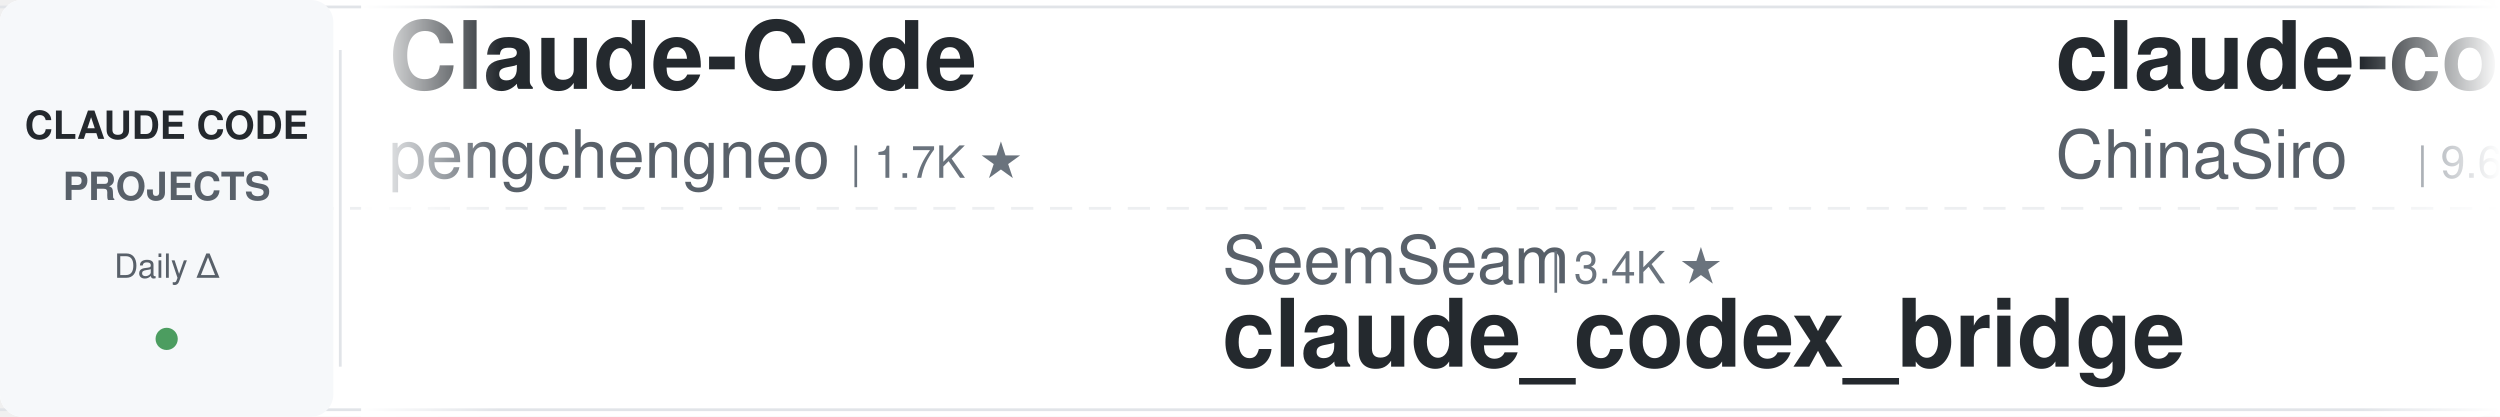
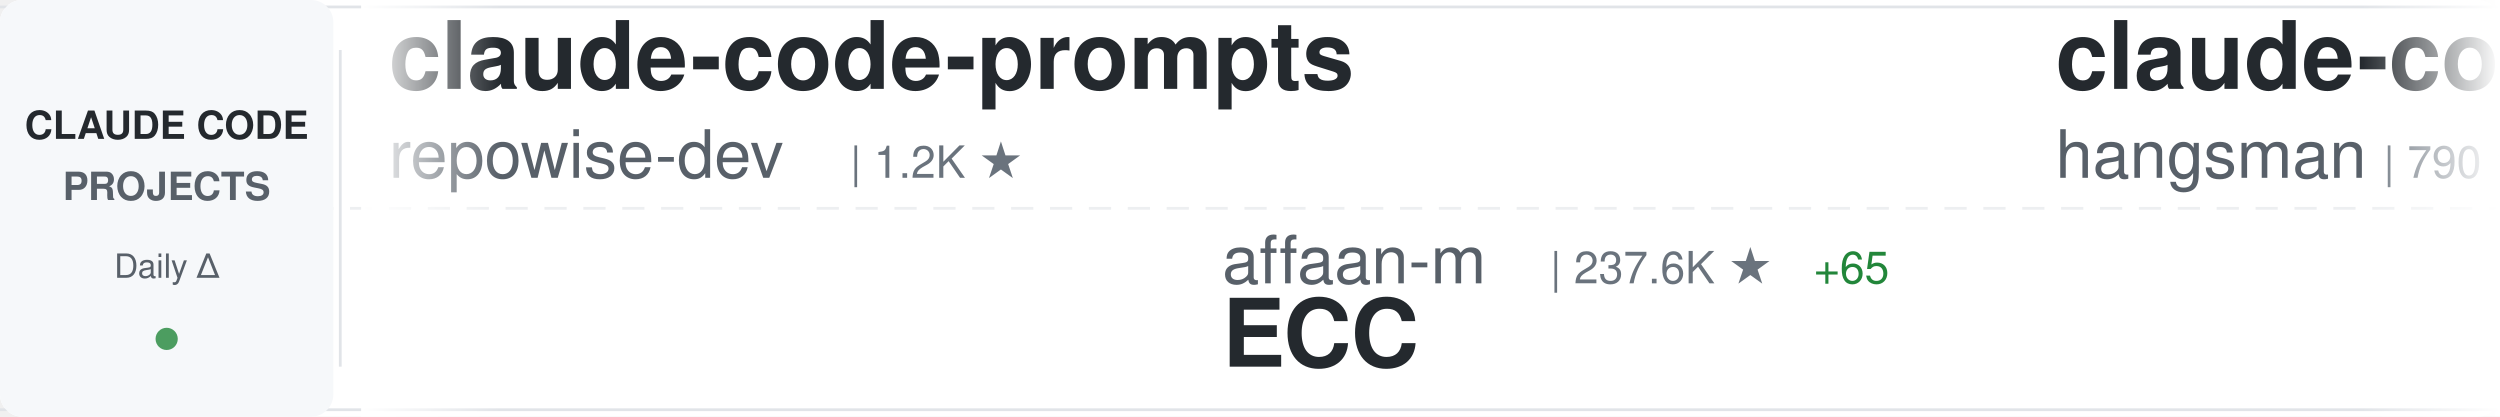
<svg xmlns="http://www.w3.org/2000/svg" width="900" height="150">
  <defs>
    <linearGradient id="awesomeLeftFade" x1="0%" y1="0%" x2="100%" y2="0%">
      <stop offset="0%" style="stop-color:#ffffff;stop-opacity:1" />
      <stop offset="100%" style="stop-color:#ffffff;stop-opacity:0" />
    </linearGradient>
    <linearGradient id="awesomeRightFade" x1="0%" y1="0%" x2="100%" y2="0%">
      <stop offset="0%" style="stop-color:#ffffff;stop-opacity:0" />
      <stop offset="100%" style="stop-color:#ffffff;stop-opacity:1" />
    </linearGradient>
  </defs>
  <rect width="900" height="150" fill="#ffffff" rx="8" />
  <rect x="0" y="2" width="900" height="1" fill="#e1e4e8" />
  <rect x="0" y="147" width="900" height="1" fill="#e1e4e8" />
  <line x1="0" y1="75" x2="900" y2="75" stroke="#e1e4e8" stroke-width="1" stroke-dasharray="8 6" opacity="0.6" />
  <rect x="0" y="0" width="120" height="150" fill="#f6f8fa" rx="8" />
  <text x="60" y="50" font-family="-apple-system, BlinkMacSystemFont, 'Segoe UI', Helvetica, Arial, sans-serif" font-size="14" font-weight="600" fill="#24292e" text-anchor="middle">CLAUDE CODE</text>
  <text x="60" y="72" font-family="-apple-system, BlinkMacSystemFont, 'Segoe UI', Helvetica, Arial, sans-serif" font-size="14" font-weight="600" fill="#586069" text-anchor="middle">PROJECTS</text>
  <text x="60" y="100" font-family="-apple-system, BlinkMacSystemFont, 'Segoe UI', Helvetica, Arial, sans-serif" font-size="12" font-weight="500" fill="#586069" text-anchor="middle">Daily Δ</text>
  <circle cx="60" cy="122" r="4" fill="#22863a" opacity="0.8" />
  <rect x="122" y="18" width="1" height="114" fill="#e1e4e8" />
  <clipPath id="awesomeTickerClip">
    <rect x="130" y="0" width="770" height="150" />
  </clipPath>
  <g clip-path="url(#awesomeTickerClip)">
    <g id="awesomeTickerItems">
      <animateTransform attributeName="transform" attributeType="XML" type="translate" from="0 0" to="-3000 0" dur="54s" repeatCount="indefinite" />
      <g transform="translate(0, 0)">
-         <text x="140" y="32" font-family="-apple-system, BlinkMacSystemFont, 'Segoe UI', Helvetica, Arial, sans-serif" font-size="34" font-weight="600" fill="#24292e">Claude-Code</text>
-         <text x="140" y="64" font-family="-apple-system, BlinkMacSystemFont, 'Segoe UI', Helvetica, Arial, sans-serif" font-size="24" font-weight="400" fill="#586069">pengchengneo</text>
-         <text x="306" y="64" font-family="-apple-system, BlinkMacSystemFont, 'Segoe UI', Helvetica, Arial, sans-serif" font-size="16" font-weight="500" fill="#6a737d">| 1.7K ★</text>
+         <text x="140" y="32" font-family="-apple-system, BlinkMacSystemFont, 'Segoe UI', Helvetica, Arial, sans-serif" font-size="34" font-weight="600" fill="#24292e">claude-code-prompts</text>
+         <text x="140" y="64" font-family="-apple-system, BlinkMacSystemFont, 'Segoe UI', Helvetica, Arial, sans-serif" font-size="24" font-weight="400" fill="#586069">repowise-dev</text>
+         <text x="306" y="64" font-family="-apple-system, BlinkMacSystemFont, 'Segoe UI', Helvetica, Arial, sans-serif" font-size="16" font-weight="500" fill="#6a737d">| 1.2K ★</text>
      </g>
      <g transform="translate(300, 0)">
-         <text x="140" y="102" font-family="-apple-system, BlinkMacSystemFont, 'Segoe UI', Helvetica, Arial, sans-serif" font-size="24" font-weight="400" fill="#586069">SeemSeam</text>
-         <text x="258" y="102" font-family="-apple-system, BlinkMacSystemFont, 'Segoe UI', Helvetica, Arial, sans-serif" font-size="16" font-weight="500" fill="#6a737d">| 3.4K ★</text>
-         <text x="140" y="132" font-family="-apple-system, BlinkMacSystemFont, 'Segoe UI', Helvetica, Arial, sans-serif" font-size="34" font-weight="600" fill="#24292e">claude_codex_bridge</text>
+         <text x="140" y="102" font-family="-apple-system, BlinkMacSystemFont, 'Segoe UI', Helvetica, Arial, sans-serif" font-size="24" font-weight="400" fill="#586069">affaan-m</text>
+         <text x="258" y="102" font-family="-apple-system, BlinkMacSystemFont, 'Segoe UI', Helvetica, Arial, sans-serif" font-size="16" font-weight="500" fill="#6a737d">| 237.6K ★</text>
+         <text x="353" y="102" font-family="-apple-system, BlinkMacSystemFont, 'Segoe UI', Helvetica, Arial, sans-serif" font-size="16" font-weight="500" fill="#22863a"> +65</text>
+         <text x="140" y="132" font-family="-apple-system, BlinkMacSystemFont, 'Segoe UI', Helvetica, Arial, sans-serif" font-size="34" font-weight="600" fill="#24292e">ECC</text>
      </g>
      <g transform="translate(600, 0)">
-         <text x="140" y="32" font-family="-apple-system, BlinkMacSystemFont, 'Segoe UI', Helvetica, Arial, sans-serif" font-size="34" font-weight="600" fill="#24292e">claude-code-sourcemap</text>
-         <text x="140" y="64" font-family="-apple-system, BlinkMacSystemFont, 'Segoe UI', Helvetica, Arial, sans-serif" font-size="24" font-weight="400" fill="#586069">ChinaSiro</text>
-         <text x="270" y="64" font-family="-apple-system, BlinkMacSystemFont, 'Segoe UI', Helvetica, Arial, sans-serif" font-size="16" font-weight="500" fill="#6a737d">| 9.6K ★</text>
+         <text x="140" y="32" font-family="-apple-system, BlinkMacSystemFont, 'Segoe UI', Helvetica, Arial, sans-serif" font-size="34" font-weight="600" fill="#24292e">claude-code-source</text>
+         <text x="140" y="64" font-family="-apple-system, BlinkMacSystemFont, 'Segoe UI', Helvetica, Arial, sans-serif" font-size="24" font-weight="400" fill="#586069">hangsman</text>
+         <text x="258" y="64" font-family="-apple-system, BlinkMacSystemFont, 'Segoe UI', Helvetica, Arial, sans-serif" font-size="16" font-weight="500" fill="#6a737d">| 790 ★</text>
      </g>
      <g transform="translate(900, 0)">
-         <text x="140" y="102" font-family="-apple-system, BlinkMacSystemFont, 'Segoe UI', Helvetica, Arial, sans-serif" font-size="24" font-weight="400" fill="#586069">JrCx7scC</text>
-         <text x="258" y="102" font-family="-apple-system, BlinkMacSystemFont, 'Segoe UI', Helvetica, Arial, sans-serif" font-size="16" font-weight="500" fill="#6a737d">| 372 ★</text>
-         <text x="140" y="132" font-family="-apple-system, BlinkMacSystemFont, 'Segoe UI', Helvetica, Arial, sans-serif" font-size="34" font-weight="600" fill="#24292e">claude-code-source</text>
+         <text x="140" y="102" font-family="-apple-system, BlinkMacSystemFont, 'Segoe UI', Helvetica, Arial, sans-serif" font-size="24" font-weight="400" fill="#586069">Donchitos</text>
+         <text x="270" y="102" font-family="-apple-system, BlinkMacSystemFont, 'Segoe UI', Helvetica, Arial, sans-serif" font-size="16" font-weight="500" fill="#6a737d">| 23.6K ★</text>
+         <text x="356" y="102" font-family="-apple-system, BlinkMacSystemFont, 'Segoe UI', Helvetica, Arial, sans-serif" font-size="16" font-weight="500" fill="#22863a"> +3</text>
+         <text x="140" y="132" font-family="-apple-system, BlinkMacSystemFont, 'Segoe UI', Helvetica, Arial, sans-serif" font-size="34" font-weight="600" fill="#24292e">Claude-Code-Game-Studios</text>
      </g>
      <g transform="translate(1200, 0)">
-         <text x="140" y="32" font-family="-apple-system, BlinkMacSystemFont, 'Segoe UI', Helvetica, Arial, sans-serif" font-size="34" font-weight="600" fill="#24292e">claude-code-action</text>
-         <text x="140" y="64" font-family="-apple-system, BlinkMacSystemFont, 'Segoe UI', Helvetica, Arial, sans-serif" font-size="24" font-weight="400" fill="#586069">anthropics</text>
-         <text x="282" y="64" font-family="-apple-system, BlinkMacSystemFont, 'Segoe UI', Helvetica, Arial, sans-serif" font-size="16" font-weight="500" fill="#6a737d">| 8.5K ★</text>
-         <text x="359" y="64" font-family="-apple-system, BlinkMacSystemFont, 'Segoe UI', Helvetica, Arial, sans-serif" font-size="16" font-weight="500" fill="#22863a"> +2</text>
+         <text x="140" y="32" font-family="-apple-system, BlinkMacSystemFont, 'Segoe UI', Helvetica, Arial, sans-serif" font-size="34" font-weight="600" fill="#24292e">claude_codex_bridge</text>
+         <text x="140" y="64" font-family="-apple-system, BlinkMacSystemFont, 'Segoe UI', Helvetica, Arial, sans-serif" font-size="24" font-weight="400" fill="#586069">SeemSeam</text>
+         <text x="258" y="64" font-family="-apple-system, BlinkMacSystemFont, 'Segoe UI', Helvetica, Arial, sans-serif" font-size="16" font-weight="500" fill="#6a737d">| 3.4K ★</text>
+         <text x="335" y="64" font-family="-apple-system, BlinkMacSystemFont, 'Segoe UI', Helvetica, Arial, sans-serif" font-size="16" font-weight="500" fill="#22863a"> +1</text>
      </g>
      <g transform="translate(1500, 0)">
-         <text x="140" y="102" font-family="-apple-system, BlinkMacSystemFont, 'Segoe UI', Helvetica, Arial, sans-serif" font-size="24" font-weight="400" fill="#586069">ghuntley</text>
-         <text x="258" y="102" font-family="-apple-system, BlinkMacSystemFont, 'Segoe UI', Helvetica, Arial, sans-serif" font-size="16" font-weight="500" fill="#6a737d">| 987 ★</text>
-         <text x="140" y="132" font-family="-apple-system, BlinkMacSystemFont, 'Segoe UI', Helvetica, Arial, sans-serif" font-size="34" font-weight="600" fill="#24292e">claude-code-source-code-...</text>
+         <text x="140" y="102" font-family="-apple-system, BlinkMacSystemFont, 'Segoe UI', Helvetica, Arial, sans-serif" font-size="24" font-weight="400" fill="#586069">shanraisshan</text>
+         <text x="306" y="102" font-family="-apple-system, BlinkMacSystemFont, 'Segoe UI', Helvetica, Arial, sans-serif" font-size="16" font-weight="500" fill="#6a737d">| 64.0K ★</text>
+         <text x="392" y="102" font-family="-apple-system, BlinkMacSystemFont, 'Segoe UI', Helvetica, Arial, sans-serif" font-size="16" font-weight="500" fill="#22863a"> +13</text>
+         <text x="140" y="132" font-family="-apple-system, BlinkMacSystemFont, 'Segoe UI', Helvetica, Arial, sans-serif" font-size="34" font-weight="600" fill="#24292e">claude-code-best-practic...</text>
      </g>
      <g transform="translate(1800, 0)">
-         <text x="140" y="32" font-family="-apple-system, BlinkMacSystemFont, 'Segoe UI', Helvetica, Arial, sans-serif" font-size="34" font-weight="600" fill="#24292e">claude-code-security-rev...</text>
-         <text x="140" y="64" font-family="-apple-system, BlinkMacSystemFont, 'Segoe UI', Helvetica, Arial, sans-serif" font-size="24" font-weight="400" fill="#586069">anthropics</text>
-         <text x="282" y="64" font-family="-apple-system, BlinkMacSystemFont, 'Segoe UI', Helvetica, Arial, sans-serif" font-size="16" font-weight="500" fill="#6a737d">| 5.7K ★</text>
+         <text x="140" y="32" font-family="-apple-system, BlinkMacSystemFont, 'Segoe UI', Helvetica, Arial, sans-serif" font-size="34" font-weight="600" fill="#24292e">ClaudeCode</text>
+         <text x="140" y="64" font-family="-apple-system, BlinkMacSystemFont, 'Segoe UI', Helvetica, Arial, sans-serif" font-size="24" font-weight="400" fill="#586069">guanshan</text>
+         <text x="258" y="64" font-family="-apple-system, BlinkMacSystemFont, 'Segoe UI', Helvetica, Arial, sans-serif" font-size="16" font-weight="500" fill="#6a737d">| 61 ★</text>
      </g>
      <g transform="translate(2100, 0)">
-         <text x="140" y="102" font-family="-apple-system, BlinkMacSystemFont, 'Segoe UI', Helvetica, Arial, sans-serif" font-size="24" font-weight="400" fill="#586069">Pimzino</text>
-         <text x="246" y="102" font-family="-apple-system, BlinkMacSystemFont, 'Segoe UI', Helvetica, Arial, sans-serif" font-size="16" font-weight="500" fill="#6a737d">| 3.8K ★</text>
-         <text x="140" y="132" font-family="-apple-system, BlinkMacSystemFont, 'Segoe UI', Helvetica, Arial, sans-serif" font-size="34" font-weight="600" fill="#24292e">claude-code-spec-workflo...</text>
+         <text x="140" y="102" font-family="-apple-system, BlinkMacSystemFont, 'Segoe UI', Helvetica, Arial, sans-serif" font-size="24" font-weight="400" fill="#586069">nicedreamzapp</text>
+         <text x="318" y="102" font-family="-apple-system, BlinkMacSystemFont, 'Segoe UI', Helvetica, Arial, sans-serif" font-size="16" font-weight="500" fill="#6a737d">| 3.1K ★</text>
+         <text x="395" y="102" font-family="-apple-system, BlinkMacSystemFont, 'Segoe UI', Helvetica, Arial, sans-serif" font-size="16" font-weight="500" fill="#22863a"> +3</text>
+         <text x="140" y="132" font-family="-apple-system, BlinkMacSystemFont, 'Segoe UI', Helvetica, Arial, sans-serif" font-size="34" font-weight="600" fill="#24292e">claude-code-local</text>
      </g>
      <g transform="translate(2400, 0)">
-         <text x="140" y="32" font-family="-apple-system, BlinkMacSystemFont, 'Segoe UI', Helvetica, Arial, sans-serif" font-size="34" font-weight="600" fill="#24292e">claude-code-tips</text>
-         <text x="140" y="64" font-family="-apple-system, BlinkMacSystemFont, 'Segoe UI', Helvetica, Arial, sans-serif" font-size="24" font-weight="400" fill="#586069">ykdojo</text>
-         <text x="234" y="64" font-family="-apple-system, BlinkMacSystemFont, 'Segoe UI', Helvetica, Arial, sans-serif" font-size="16" font-weight="500" fill="#6a737d">| 9.5K ★</text>
+         <text x="140" y="32" font-family="-apple-system, BlinkMacSystemFont, 'Segoe UI', Helvetica, Arial, sans-serif" font-size="34" font-weight="600" fill="#24292e">Claude-Code</text>
+         <text x="140" y="64" font-family="-apple-system, BlinkMacSystemFont, 'Segoe UI', Helvetica, Arial, sans-serif" font-size="24" font-weight="400" fill="#586069">OrcaWhisper</text>
+         <text x="294" y="64" font-family="-apple-system, BlinkMacSystemFont, 'Segoe UI', Helvetica, Arial, sans-serif" font-size="16" font-weight="500" fill="#6a737d">| 87 ★</text>
      </g>
      <g transform="translate(2700, 0)">
-         <text x="140" y="102" font-family="-apple-system, BlinkMacSystemFont, 'Segoe UI', Helvetica, Arial, sans-serif" font-size="24" font-weight="400" fill="#586069">liuup</text>
-         <text x="222" y="102" font-family="-apple-system, BlinkMacSystemFont, 'Segoe UI', Helvetica, Arial, sans-serif" font-size="16" font-weight="500" fill="#6a737d">| 3.7K ★</text>
-         <text x="299" y="102" font-family="-apple-system, BlinkMacSystemFont, 'Segoe UI', Helvetica, Arial, sans-serif" font-size="16" font-weight="500" fill="#22863a"> +1</text>
-         <text x="140" y="132" font-family="-apple-system, BlinkMacSystemFont, 'Segoe UI', Helvetica, Arial, sans-serif" font-size="34" font-weight="600" fill="#24292e">claude-code-analysis</text>
+         <text x="140" y="102" font-family="-apple-system, BlinkMacSystemFont, 'Segoe UI', Helvetica, Arial, sans-serif" font-size="24" font-weight="400" fill="#586069">lorryjovens-hub</text>
+         <text x="342" y="102" font-family="-apple-system, BlinkMacSystemFont, 'Segoe UI', Helvetica, Arial, sans-serif" font-size="16" font-weight="500" fill="#6a737d">| 1.7K ★</text>
+         <text x="140" y="132" font-family="-apple-system, BlinkMacSystemFont, 'Segoe UI', Helvetica, Arial, sans-serif" font-size="34" font-weight="600" fill="#24292e">claude-code-rust</text>
      </g>
      <g transform="translate(3000, 0)">
-         <text x="140" y="32" font-family="-apple-system, BlinkMacSystemFont, 'Segoe UI', Helvetica, Arial, sans-serif" font-size="34" font-weight="600" fill="#24292e">Claude-Code</text>
-         <text x="140" y="64" font-family="-apple-system, BlinkMacSystemFont, 'Segoe UI', Helvetica, Arial, sans-serif" font-size="24" font-weight="400" fill="#586069">pengchengneo</text>
-         <text x="306" y="64" font-family="-apple-system, BlinkMacSystemFont, 'Segoe UI', Helvetica, Arial, sans-serif" font-size="16" font-weight="500" fill="#6a737d">| 1.7K ★</text>
+         <text x="140" y="32" font-family="-apple-system, BlinkMacSystemFont, 'Segoe UI', Helvetica, Arial, sans-serif" font-size="34" font-weight="600" fill="#24292e">claude-code-prompts</text>
+         <text x="140" y="64" font-family="-apple-system, BlinkMacSystemFont, 'Segoe UI', Helvetica, Arial, sans-serif" font-size="24" font-weight="400" fill="#586069">repowise-dev</text>
+         <text x="306" y="64" font-family="-apple-system, BlinkMacSystemFont, 'Segoe UI', Helvetica, Arial, sans-serif" font-size="16" font-weight="500" fill="#6a737d">| 1.2K ★</text>
      </g>
      <g transform="translate(3300, 0)">
-         <text x="140" y="102" font-family="-apple-system, BlinkMacSystemFont, 'Segoe UI', Helvetica, Arial, sans-serif" font-size="24" font-weight="400" fill="#586069">SeemSeam</text>
-         <text x="258" y="102" font-family="-apple-system, BlinkMacSystemFont, 'Segoe UI', Helvetica, Arial, sans-serif" font-size="16" font-weight="500" fill="#6a737d">| 3.4K ★</text>
-         <text x="140" y="132" font-family="-apple-system, BlinkMacSystemFont, 'Segoe UI', Helvetica, Arial, sans-serif" font-size="34" font-weight="600" fill="#24292e">claude_codex_bridge</text>
+         <text x="140" y="102" font-family="-apple-system, BlinkMacSystemFont, 'Segoe UI', Helvetica, Arial, sans-serif" font-size="24" font-weight="400" fill="#586069">affaan-m</text>
+         <text x="258" y="102" font-family="-apple-system, BlinkMacSystemFont, 'Segoe UI', Helvetica, Arial, sans-serif" font-size="16" font-weight="500" fill="#6a737d">| 237.6K ★</text>
+         <text x="353" y="102" font-family="-apple-system, BlinkMacSystemFont, 'Segoe UI', Helvetica, Arial, sans-serif" font-size="16" font-weight="500" fill="#22863a"> +65</text>
+         <text x="140" y="132" font-family="-apple-system, BlinkMacSystemFont, 'Segoe UI', Helvetica, Arial, sans-serif" font-size="34" font-weight="600" fill="#24292e">ECC</text>
      </g>
      <g transform="translate(3600, 0)">
-         <text x="140" y="32" font-family="-apple-system, BlinkMacSystemFont, 'Segoe UI', Helvetica, Arial, sans-serif" font-size="34" font-weight="600" fill="#24292e">claude-code-sourcemap</text>
-         <text x="140" y="64" font-family="-apple-system, BlinkMacSystemFont, 'Segoe UI', Helvetica, Arial, sans-serif" font-size="24" font-weight="400" fill="#586069">ChinaSiro</text>
-         <text x="270" y="64" font-family="-apple-system, BlinkMacSystemFont, 'Segoe UI', Helvetica, Arial, sans-serif" font-size="16" font-weight="500" fill="#6a737d">| 9.6K ★</text>
+         <text x="140" y="32" font-family="-apple-system, BlinkMacSystemFont, 'Segoe UI', Helvetica, Arial, sans-serif" font-size="34" font-weight="600" fill="#24292e">claude-code-source</text>
+         <text x="140" y="64" font-family="-apple-system, BlinkMacSystemFont, 'Segoe UI', Helvetica, Arial, sans-serif" font-size="24" font-weight="400" fill="#586069">hangsman</text>
+         <text x="258" y="64" font-family="-apple-system, BlinkMacSystemFont, 'Segoe UI', Helvetica, Arial, sans-serif" font-size="16" font-weight="500" fill="#6a737d">| 790 ★</text>
      </g>
      <g transform="translate(3900, 0)">
-         <text x="140" y="102" font-family="-apple-system, BlinkMacSystemFont, 'Segoe UI', Helvetica, Arial, sans-serif" font-size="24" font-weight="400" fill="#586069">JrCx7scC</text>
-         <text x="258" y="102" font-family="-apple-system, BlinkMacSystemFont, 'Segoe UI', Helvetica, Arial, sans-serif" font-size="16" font-weight="500" fill="#6a737d">| 372 ★</text>
-         <text x="140" y="132" font-family="-apple-system, BlinkMacSystemFont, 'Segoe UI', Helvetica, Arial, sans-serif" font-size="34" font-weight="600" fill="#24292e">claude-code-source</text>
+         <text x="140" y="102" font-family="-apple-system, BlinkMacSystemFont, 'Segoe UI', Helvetica, Arial, sans-serif" font-size="24" font-weight="400" fill="#586069">Donchitos</text>
+         <text x="270" y="102" font-family="-apple-system, BlinkMacSystemFont, 'Segoe UI', Helvetica, Arial, sans-serif" font-size="16" font-weight="500" fill="#6a737d">| 23.6K ★</text>
+         <text x="356" y="102" font-family="-apple-system, BlinkMacSystemFont, 'Segoe UI', Helvetica, Arial, sans-serif" font-size="16" font-weight="500" fill="#22863a"> +3</text>
+         <text x="140" y="132" font-family="-apple-system, BlinkMacSystemFont, 'Segoe UI', Helvetica, Arial, sans-serif" font-size="34" font-weight="600" fill="#24292e">Claude-Code-Game-Studios</text>
      </g>
    </g>
  </g>
  <rect x="130" y="0" width="50" height="150" fill="url(#awesomeLeftFade)" />
  <rect x="850" y="0" width="50" height="150" fill="url(#awesomeRightFade)" />
</svg>
